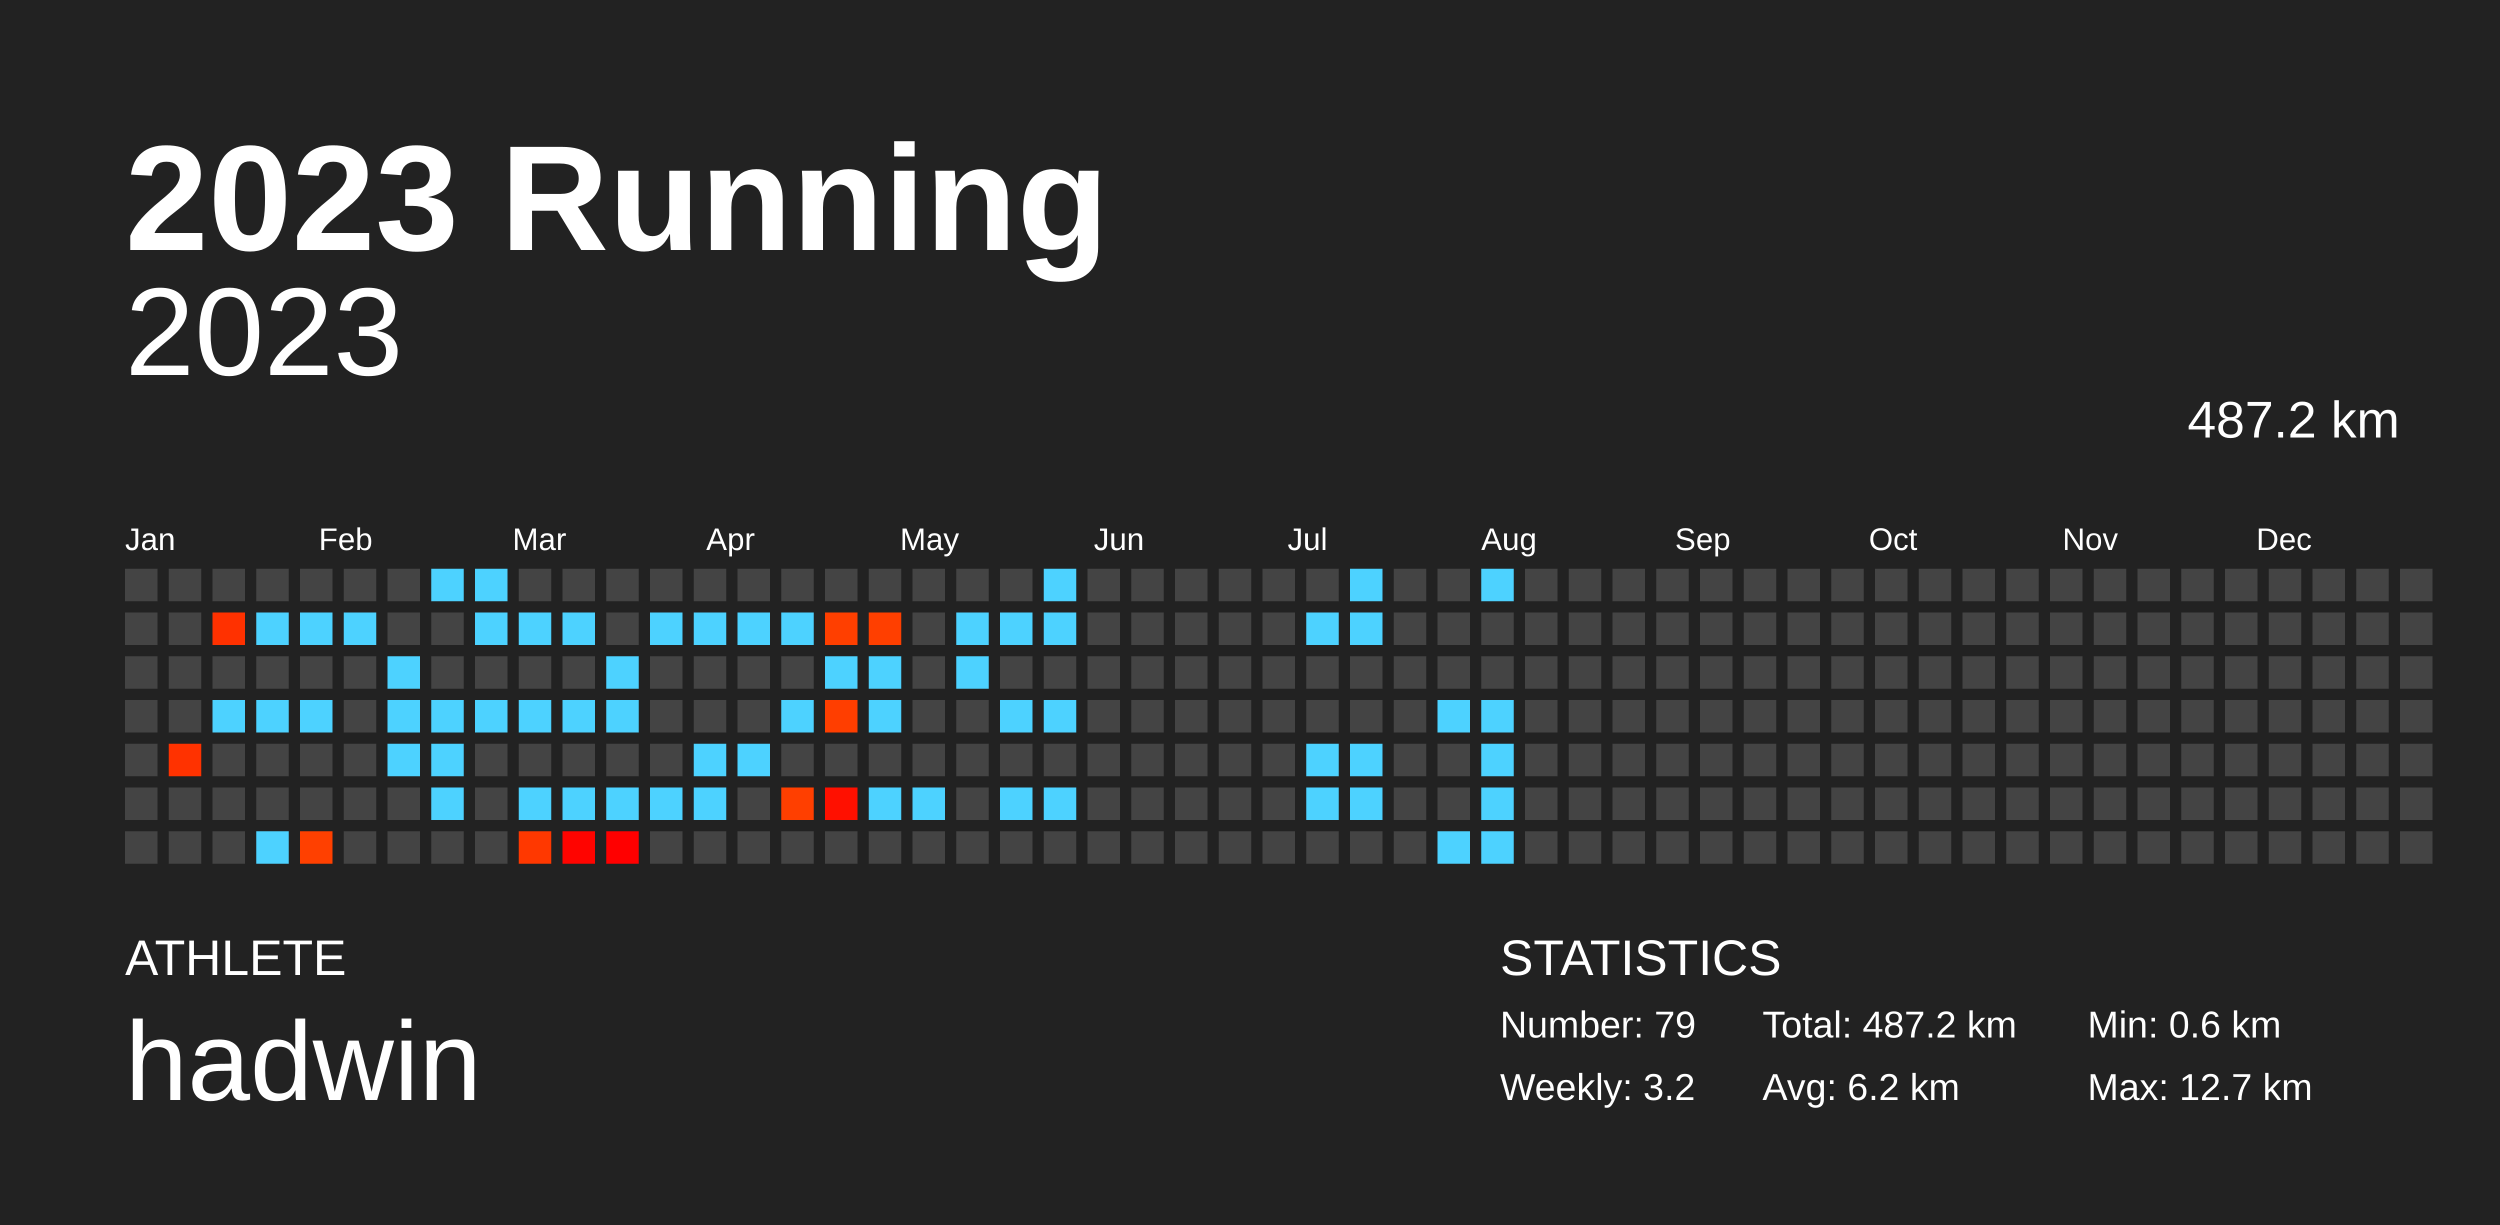
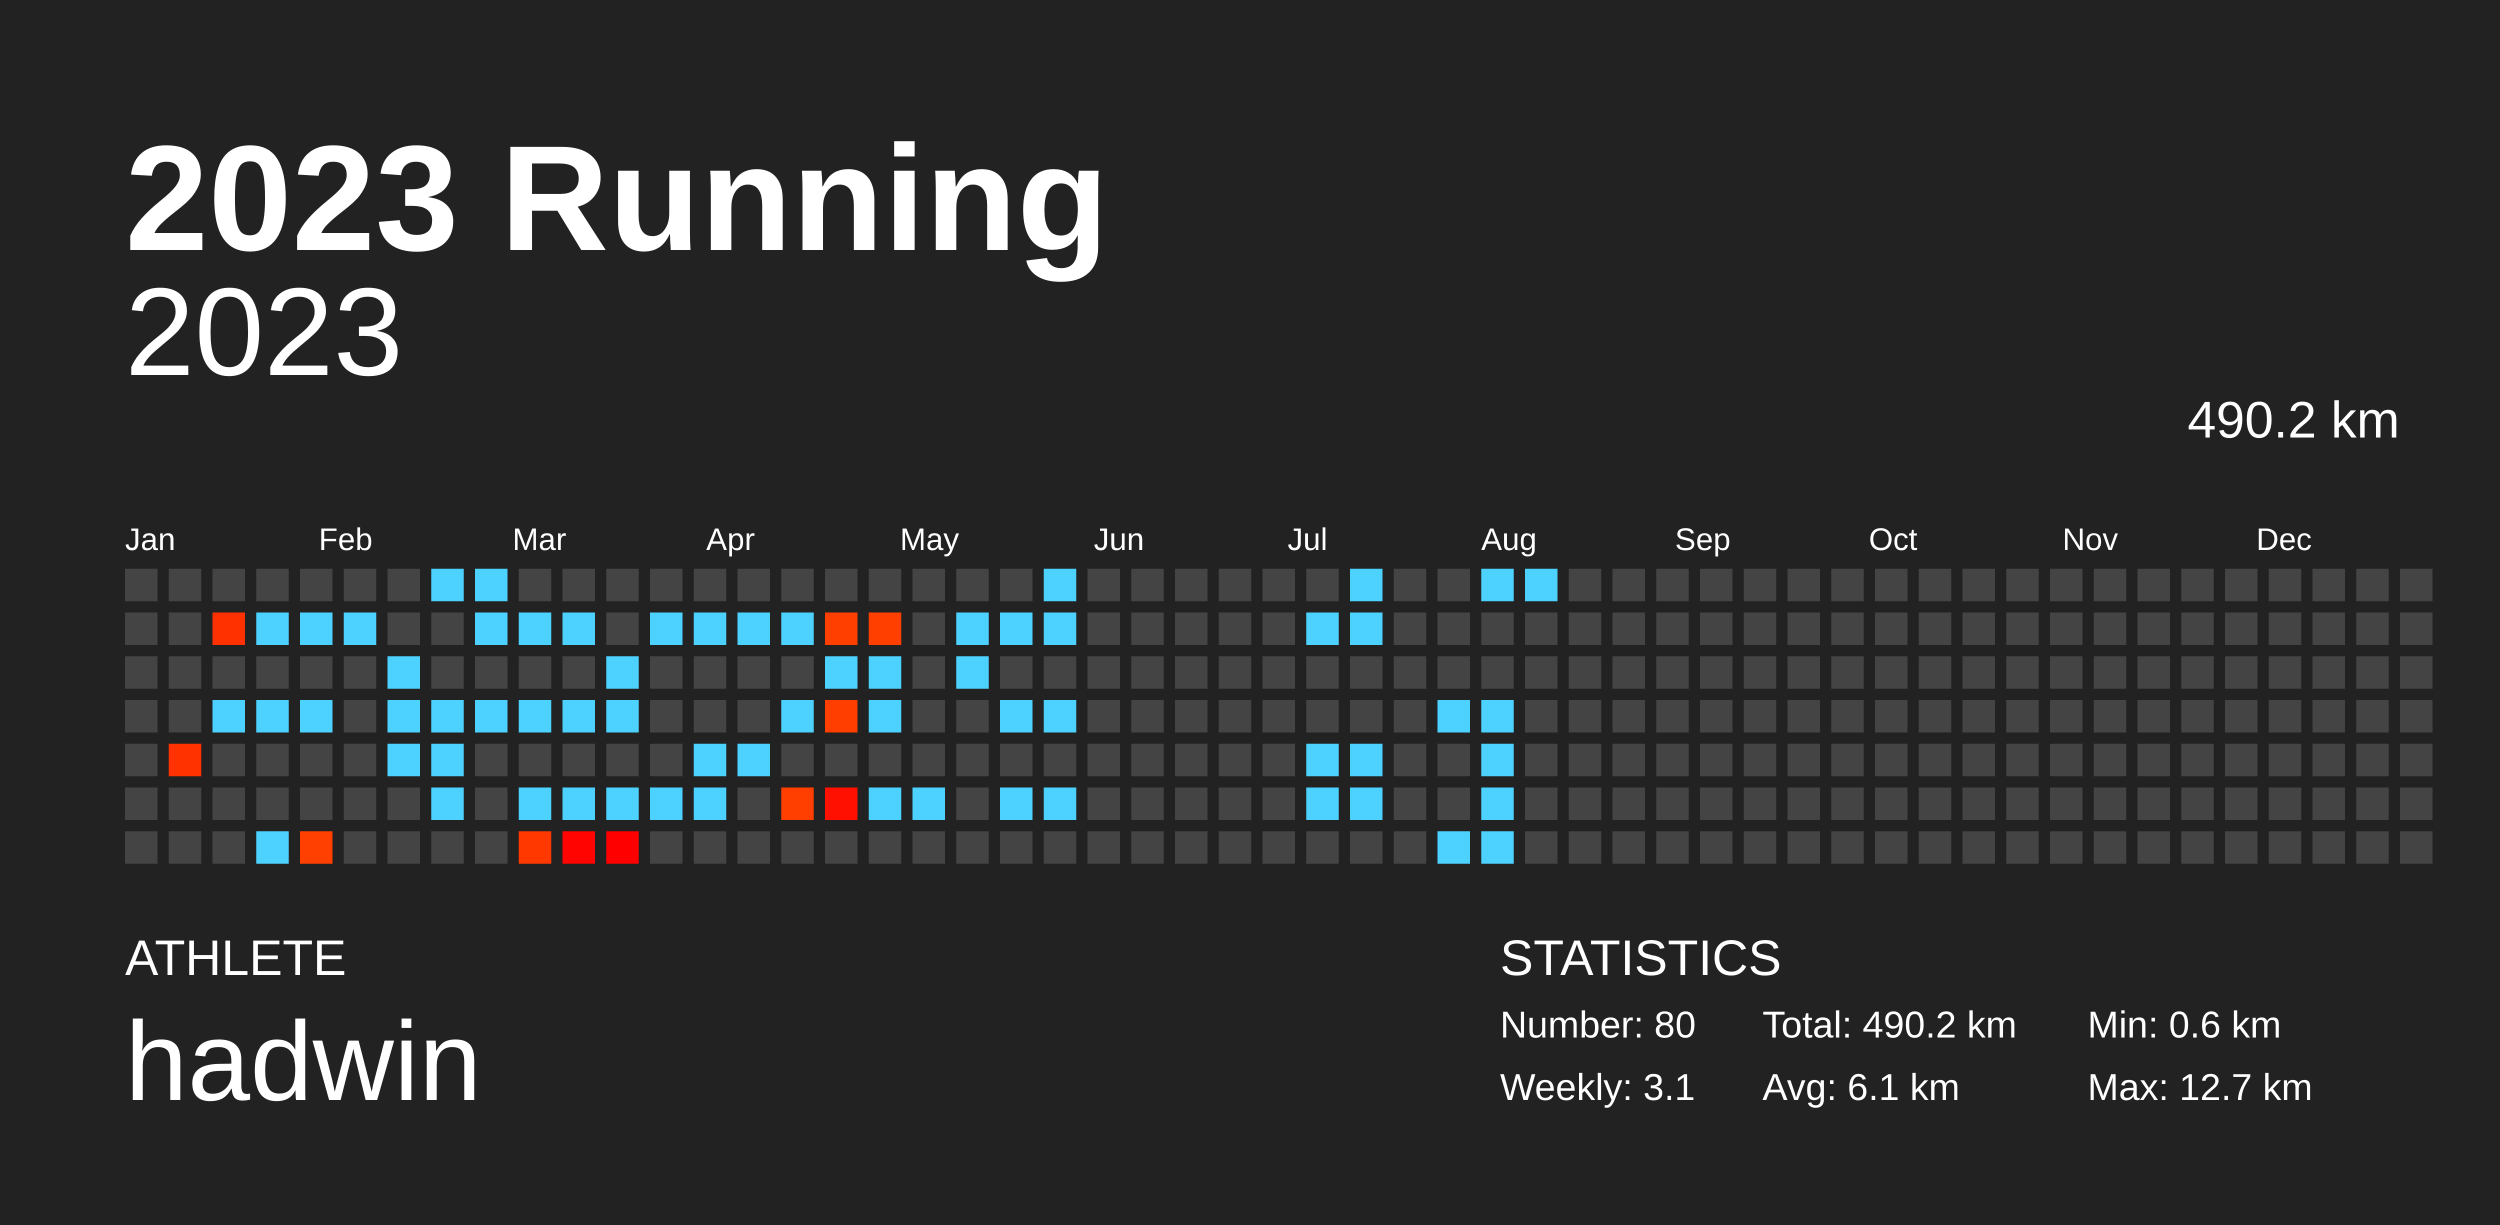
<svg xmlns="http://www.w3.org/2000/svg" baseProfile="full" height="98mm" version="1.1" viewBox="0,0,200,98" width="200mm">
  <defs />
  <rect fill="#222222" height="98" width="200" x="0" y="0" />
  <text fill="#FFFFFF" style="font-size:12px; font-family:Arial; font-weight:bold;" x="10" y="20">2023 Running</text>
  <text fill="#FFFFFF" style="font-size:4px; font-family:Arial" x="10" y="78">ATHLETE</text>
  <text fill="#FFFFFF" style="font-size:9px; font-family:Arial" x="10" y="88">hadwin</text>
  <text fill="#FFFFFF" style="font-size:4px; font-family:Arial" x="120" y="78">STATISTICS</text>
-   <text fill="#FFFFFF" style="font-size:3px; font-family:Arial" x="120" y="83">Number: 79</text>
-   <text fill="#FFFFFF" style="font-size:3px; font-family:Arial" x="120" y="88">Weekly: 3.2</text>
-   <text fill="#FFFFFF" style="font-size:3px; font-family:Arial" x="141" y="83">Total: 487.2 km</text>
-   <text fill="#FFFFFF" style="font-size:3px; font-family:Arial" x="141" y="88">Avg: 6.2 km</text>
+   <text fill="#FFFFFF" style="font-size:3px; font-family:Arial" x="120" y="83">Number: 80</text>
+   <text fill="#FFFFFF" style="font-size:3px; font-family:Arial" x="120" y="88">Weekly: 3.1</text>
+   <text fill="#FFFFFF" style="font-size:3px; font-family:Arial" x="141" y="83">Total: 490.2 km</text>
+   <text fill="#FFFFFF" style="font-size:3px; font-family:Arial" x="141" y="88">Avg: 6.1 km</text>
  <text fill="#FFFFFF" style="font-size:3px; font-family:Arial" x="167" y="83">Min: 0.6 km</text>
  <text fill="#FFFFFF" style="font-size:3px; font-family:Arial" x="167" y="88">Max: 12.7 km</text>
  <text alignment-baseline="hanging" fill="#FFFFFF" style="font-size:10.0px; font-family:Arial;" x="10" y="30">2023</text>
-   <text alignment-baseline="hanging" fill="#FFFFFF" style="font-size:4.125px; font-family:Arial;" x="175" y="35">487.2 km</text>
+   <text alignment-baseline="hanging" fill="#FFFFFF" style="font-size:4.125px; font-family:Arial;" x="175" y="35">490.2 km</text>
  <text fill="#FFFFFF" style="font-size:2.5px; font-family:Arial" x="10.0" y="44">Jan</text>
  <text fill="#FFFFFF" style="font-size:2.5px; font-family:Arial" x="25.5" y="44">Feb</text>
  <text fill="#FFFFFF" style="font-size:2.5px; font-family:Arial" x="41.0" y="44">Mar</text>
  <text fill="#FFFFFF" style="font-size:2.5px; font-family:Arial" x="56.5" y="44">Apr</text>
  <text fill="#FFFFFF" style="font-size:2.5px; font-family:Arial" x="72.0" y="44">May</text>
  <text fill="#FFFFFF" style="font-size:2.5px; font-family:Arial" x="87.5" y="44">Jun</text>
  <text fill="#FFFFFF" style="font-size:2.5px; font-family:Arial" x="103.0" y="44">Jul</text>
  <text fill="#FFFFFF" style="font-size:2.5px; font-family:Arial" x="118.5" y="44">Aug</text>
  <text fill="#FFFFFF" style="font-size:2.5px; font-family:Arial" x="134.0" y="44">Sep</text>
  <text fill="#FFFFFF" style="font-size:2.5px; font-family:Arial" x="149.5" y="44">Oct</text>
  <text fill="#FFFFFF" style="font-size:2.5px; font-family:Arial" x="165.0" y="44">Nov</text>
  <text fill="#FFFFFF" style="font-size:2.5px; font-family:Arial" x="180.5" y="44">Dec</text>
  <rect fill="#444444" height="2.6" width="2.6" x="10.0" y="45.5" />
  <rect fill="#444444" height="2.6" width="2.6" x="10.0" y="49.0" />
  <rect fill="#444444" height="2.6" width="2.6" x="10.0" y="52.5" />
  <rect fill="#444444" height="2.6" width="2.6" x="10.0" y="56.0" />
  <rect fill="#444444" height="2.6" width="2.6" x="10.0" y="59.5" />
  <rect fill="#444444" height="2.6" width="2.6" x="10.0" y="63.0" />
  <rect fill="#444444" height="2.6" width="2.6" x="10.0" y="66.5" />
  <rect fill="#444444" height="2.6" width="2.6" x="13.5" y="45.5" />
  <rect fill="#444444" height="2.6" width="2.6" x="13.5" y="49.0" />
  <rect fill="#444444" height="2.6" width="2.6" x="13.5" y="52.5" />
  <rect fill="#444444" height="2.6" width="2.6" x="13.5" y="56.0" />
  <rect fill="#ff3200" height="2.6" width="2.6" x="13.5" y="59.5" />
  <rect fill="#444444" height="2.6" width="2.6" x="13.5" y="63.0" />
  <rect fill="#444444" height="2.6" width="2.6" x="13.5" y="66.5" />
  <rect fill="#444444" height="2.6" width="2.6" x="17.0" y="45.5" />
  <rect fill="#ff3100" height="2.6" width="2.6" x="17.0" y="49.0" />
  <rect fill="#444444" height="2.6" width="2.6" x="17.0" y="52.5" />
  <rect fill="#4dd2ff" height="2.6" width="2.6" x="17.0" y="56.0" />
  <rect fill="#444444" height="2.6" width="2.6" x="17.0" y="59.5" />
  <rect fill="#444444" height="2.6" width="2.6" x="17.0" y="63.0" />
  <rect fill="#444444" height="2.6" width="2.6" x="17.0" y="66.5" />
  <rect fill="#444444" height="2.6" width="2.6" x="20.5" y="45.5" />
  <rect fill="#4dd2ff" height="2.6" width="2.6" x="20.5" y="49.0" />
  <rect fill="#444444" height="2.6" width="2.6" x="20.5" y="52.5" />
  <rect fill="#4dd2ff" height="2.6" width="2.6" x="20.5" y="56.0" />
  <rect fill="#444444" height="2.6" width="2.6" x="20.5" y="59.5" />
  <rect fill="#444444" height="2.6" width="2.6" x="20.5" y="63.0" />
  <rect fill="#4dd2ff" height="2.6" width="2.6" x="20.5" y="66.5" />
  <rect fill="#444444" height="2.6" width="2.6" x="24.0" y="45.5" />
  <rect fill="#4dd2ff" height="2.6" width="2.6" x="24.0" y="49.0" />
  <rect fill="#444444" height="2.6" width="2.6" x="24.0" y="52.5" />
  <rect fill="#4dd2ff" height="2.6" width="2.6" x="24.0" y="56.0" />
  <rect fill="#444444" height="2.6" width="2.6" x="24.0" y="59.5" />
  <rect fill="#444444" height="2.6" width="2.6" x="24.0" y="63.0" />
  <rect fill="#ff4000" height="2.6" width="2.6" x="24.0" y="66.5" />
  <rect fill="#444444" height="2.6" width="2.6" x="27.5" y="45.5" />
  <rect fill="#4dd2ff" height="2.6" width="2.6" x="27.5" y="49.0" />
  <rect fill="#444444" height="2.6" width="2.6" x="27.5" y="52.5" />
  <rect fill="#444444" height="2.6" width="2.6" x="27.5" y="56.0" />
  <rect fill="#444444" height="2.6" width="2.6" x="27.5" y="59.5" />
  <rect fill="#444444" height="2.6" width="2.6" x="27.5" y="63.0" />
  <rect fill="#444444" height="2.6" width="2.6" x="27.5" y="66.5" />
  <rect fill="#444444" height="2.6" width="2.6" x="31.0" y="45.5" />
  <rect fill="#444444" height="2.6" width="2.6" x="31.0" y="49.0" />
  <rect fill="#4dd2ff" height="2.6" width="2.6" x="31.0" y="52.5" />
  <rect fill="#4dd2ff" height="2.6" width="2.6" x="31.0" y="56.0" />
  <rect fill="#4dd2ff" height="2.6" width="2.6" x="31.0" y="59.5" />
  <rect fill="#444444" height="2.6" width="2.6" x="31.0" y="63.0" />
  <rect fill="#444444" height="2.6" width="2.6" x="31.0" y="66.5" />
  <rect fill="#4dd2ff" height="2.6" width="2.6" x="34.5" y="45.5" />
  <rect fill="#444444" height="2.6" width="2.6" x="34.5" y="49.0" />
  <rect fill="#444444" height="2.6" width="2.6" x="34.5" y="52.5" />
  <rect fill="#4dd2ff" height="2.6" width="2.6" x="34.5" y="56.0" />
  <rect fill="#4dd2ff" height="2.6" width="2.6" x="34.5" y="59.5" />
  <rect fill="#4dd2ff" height="2.6" width="2.6" x="34.5" y="63.0" />
  <rect fill="#444444" height="2.6" width="2.6" x="34.5" y="66.5" />
  <rect fill="#4dd2ff" height="2.6" width="2.6" x="38.0" y="45.5" />
  <rect fill="#4dd2ff" height="2.6" width="2.6" x="38.0" y="49.0" />
  <rect fill="#444444" height="2.6" width="2.6" x="38.0" y="52.5" />
  <rect fill="#4dd2ff" height="2.6" width="2.6" x="38.0" y="56.0" />
  <rect fill="#444444" height="2.6" width="2.6" x="38.0" y="59.5" />
  <rect fill="#444444" height="2.6" width="2.6" x="38.0" y="63.0" />
  <rect fill="#444444" height="2.6" width="2.6" x="38.0" y="66.5" />
  <rect fill="#444444" height="2.6" width="2.6" x="41.5" y="45.5" />
  <rect fill="#4dd2ff" height="2.6" width="2.6" x="41.5" y="49.0" />
  <rect fill="#444444" height="2.6" width="2.6" x="41.5" y="52.5" />
  <rect fill="#4dd2ff" height="2.6" width="2.6" x="41.5" y="56.0" />
  <rect fill="#444444" height="2.6" width="2.6" x="41.5" y="59.5" />
  <rect fill="#4dd2ff" height="2.6" width="2.6" x="41.5" y="63.0" />
  <rect fill="#ff3800" height="2.6" width="2.6" x="41.5" y="66.5" />
  <rect fill="#444444" height="2.6" width="2.6" x="45.0" y="45.5" />
  <rect fill="#4dd2ff" height="2.6" width="2.6" x="45.0" y="49.0" />
  <rect fill="#444444" height="2.6" width="2.6" x="45.0" y="52.5" />
  <rect fill="#4dd2ff" height="2.6" width="2.6" x="45.0" y="56.0" />
  <rect fill="#444444" height="2.6" width="2.6" x="45.0" y="59.5" />
  <rect fill="#4dd2ff" height="2.6" width="2.6" x="45.0" y="63.0" />
  <rect fill="#ff0400" height="2.6" width="2.6" x="45.0" y="66.5" />
  <rect fill="#444444" height="2.6" width="2.6" x="48.5" y="45.5" />
  <rect fill="#444444" height="2.6" width="2.6" x="48.5" y="49.0" />
  <rect fill="#4dd2ff" height="2.6" width="2.6" x="48.5" y="52.5" />
  <rect fill="#4dd2ff" height="2.6" width="2.6" x="48.5" y="56.0" />
  <rect fill="#444444" height="2.6" width="2.6" x="48.5" y="59.5" />
  <rect fill="#4dd2ff" height="2.6" width="2.6" x="48.5" y="63.0" />
  <rect fill="#ff0000" height="2.6" width="2.6" x="48.5" y="66.5" />
  <rect fill="#444444" height="2.6" width="2.6" x="52.0" y="45.5" />
  <rect fill="#4dd2ff" height="2.6" width="2.6" x="52.0" y="49.0" />
  <rect fill="#444444" height="2.6" width="2.6" x="52.0" y="52.5" />
  <rect fill="#444444" height="2.6" width="2.6" x="52.0" y="56.0" />
  <rect fill="#444444" height="2.6" width="2.6" x="52.0" y="59.5" />
  <rect fill="#4dd2ff" height="2.6" width="2.6" x="52.0" y="63.0" />
  <rect fill="#444444" height="2.6" width="2.6" x="52.0" y="66.5" />
  <rect fill="#444444" height="2.6" width="2.6" x="55.5" y="45.5" />
  <rect fill="#4dd2ff" height="2.6" width="2.6" x="55.5" y="49.0" />
  <rect fill="#444444" height="2.6" width="2.6" x="55.5" y="52.5" />
  <rect fill="#444444" height="2.6" width="2.6" x="55.5" y="56.0" />
  <rect fill="#4dd2ff" height="2.6" width="2.6" x="55.5" y="59.5" />
  <rect fill="#4dd2ff" height="2.6" width="2.6" x="55.5" y="63.0" />
  <rect fill="#444444" height="2.6" width="2.6" x="55.5" y="66.5" />
  <rect fill="#444444" height="2.6" width="2.6" x="59.0" y="45.5" />
  <rect fill="#4dd2ff" height="2.6" width="2.6" x="59.0" y="49.0" />
  <rect fill="#444444" height="2.6" width="2.6" x="59.0" y="52.5" />
  <rect fill="#444444" height="2.6" width="2.6" x="59.0" y="56.0" />
  <rect fill="#4dd2ff" height="2.6" width="2.6" x="59.0" y="59.5" />
  <rect fill="#444444" height="2.6" width="2.6" x="59.0" y="63.0" />
  <rect fill="#444444" height="2.6" width="2.6" x="59.0" y="66.5" />
  <rect fill="#444444" height="2.6" width="2.6" x="62.5" y="45.5" />
  <rect fill="#4dd2ff" height="2.6" width="2.6" x="62.5" y="49.0" />
  <rect fill="#444444" height="2.6" width="2.6" x="62.5" y="52.5" />
  <rect fill="#4dd2ff" height="2.6" width="2.6" x="62.5" y="56.0" />
  <rect fill="#444444" height="2.6" width="2.6" x="62.5" y="59.5" />
  <rect fill="#ff3f00" height="2.6" width="2.6" x="62.5" y="63.0" />
  <rect fill="#444444" height="2.6" width="2.6" x="62.5" y="66.5" />
  <rect fill="#444444" height="2.6" width="2.6" x="66.0" y="45.5" />
  <rect fill="#ff3f00" height="2.6" width="2.6" x="66.0" y="49.0" />
  <rect fill="#4dd2ff" height="2.6" width="2.6" x="66.0" y="52.5" />
  <rect fill="#ff3e00" height="2.6" width="2.6" x="66.0" y="56.0" />
  <rect fill="#444444" height="2.6" width="2.6" x="66.0" y="59.5" />
  <rect fill="#ff1000" height="2.6" width="2.6" x="66.0" y="63.0" />
  <rect fill="#444444" height="2.6" width="2.6" x="66.0" y="66.5" />
  <rect fill="#444444" height="2.6" width="2.6" x="69.5" y="45.5" />
  <rect fill="#ff3f00" height="2.6" width="2.6" x="69.5" y="49.0" />
  <rect fill="#4dd2ff" height="2.6" width="2.6" x="69.5" y="52.5" />
  <rect fill="#4dd2ff" height="2.6" width="2.6" x="69.5" y="56.0" />
  <rect fill="#444444" height="2.6" width="2.6" x="69.5" y="59.5" />
  <rect fill="#4dd2ff" height="2.6" width="2.6" x="69.5" y="63.0" />
  <rect fill="#444444" height="2.6" width="2.6" x="69.5" y="66.5" />
  <rect fill="#444444" height="2.6" width="2.6" x="73.0" y="45.5" />
  <rect fill="#444444" height="2.6" width="2.6" x="73.0" y="49.0" />
  <rect fill="#444444" height="2.6" width="2.6" x="73.0" y="52.5" />
  <rect fill="#444444" height="2.6" width="2.6" x="73.0" y="56.0" />
  <rect fill="#444444" height="2.6" width="2.6" x="73.0" y="59.5" />
  <rect fill="#4dd2ff" height="2.6" width="2.6" x="73.0" y="63.0" />
  <rect fill="#444444" height="2.6" width="2.6" x="73.0" y="66.5" />
  <rect fill="#444444" height="2.6" width="2.6" x="76.5" y="45.5" />
  <rect fill="#4dd2ff" height="2.6" width="2.6" x="76.5" y="49.0" />
  <rect fill="#4dd2ff" height="2.6" width="2.6" x="76.5" y="52.5" />
  <rect fill="#444444" height="2.6" width="2.6" x="76.5" y="56.0" />
  <rect fill="#444444" height="2.6" width="2.6" x="76.5" y="59.5" />
  <rect fill="#444444" height="2.6" width="2.6" x="76.5" y="63.0" />
  <rect fill="#444444" height="2.6" width="2.6" x="76.5" y="66.5" />
  <rect fill="#444444" height="2.6" width="2.6" x="80.0" y="45.5" />
  <rect fill="#4dd2ff" height="2.6" width="2.6" x="80.0" y="49.0" />
  <rect fill="#444444" height="2.6" width="2.6" x="80.0" y="52.5" />
  <rect fill="#4dd2ff" height="2.6" width="2.6" x="80.0" y="56.0" />
  <rect fill="#444444" height="2.6" width="2.6" x="80.0" y="59.5" />
  <rect fill="#4dd2ff" height="2.6" width="2.6" x="80.0" y="63.0" />
  <rect fill="#444444" height="2.6" width="2.6" x="80.0" y="66.5" />
  <rect fill="#4dd2ff" height="2.6" width="2.6" x="83.5" y="45.5" />
  <rect fill="#4dd2ff" height="2.6" width="2.6" x="83.5" y="49.0" />
  <rect fill="#444444" height="2.6" width="2.6" x="83.5" y="52.5" />
  <rect fill="#4dd2ff" height="2.6" width="2.6" x="83.5" y="56.0" />
  <rect fill="#444444" height="2.6" width="2.6" x="83.5" y="59.5" />
  <rect fill="#4dd2ff" height="2.6" width="2.6" x="83.5" y="63.0" />
  <rect fill="#444444" height="2.6" width="2.6" x="83.5" y="66.5" />
  <rect fill="#444444" height="2.6" width="2.6" x="87.0" y="45.5" />
  <rect fill="#444444" height="2.6" width="2.6" x="87.0" y="49.0" />
  <rect fill="#444444" height="2.6" width="2.6" x="87.0" y="52.5" />
  <rect fill="#444444" height="2.6" width="2.6" x="87.0" y="56.0" />
  <rect fill="#444444" height="2.6" width="2.6" x="87.0" y="59.5" />
  <rect fill="#444444" height="2.6" width="2.6" x="87.0" y="63.0" />
  <rect fill="#444444" height="2.6" width="2.6" x="87.0" y="66.5" />
  <rect fill="#444444" height="2.6" width="2.6" x="90.5" y="45.5" />
  <rect fill="#444444" height="2.6" width="2.6" x="90.5" y="49.0" />
  <rect fill="#444444" height="2.6" width="2.6" x="90.5" y="52.5" />
  <rect fill="#444444" height="2.6" width="2.6" x="90.5" y="56.0" />
  <rect fill="#444444" height="2.6" width="2.6" x="90.5" y="59.5" />
  <rect fill="#444444" height="2.6" width="2.6" x="90.5" y="63.0" />
  <rect fill="#444444" height="2.6" width="2.6" x="90.5" y="66.5" />
  <rect fill="#444444" height="2.6" width="2.6" x="94.0" y="45.5" />
  <rect fill="#444444" height="2.6" width="2.6" x="94.0" y="49.0" />
  <rect fill="#444444" height="2.6" width="2.6" x="94.0" y="52.5" />
  <rect fill="#444444" height="2.6" width="2.6" x="94.0" y="56.0" />
  <rect fill="#444444" height="2.6" width="2.6" x="94.0" y="59.5" />
  <rect fill="#444444" height="2.6" width="2.6" x="94.0" y="63.0" />
  <rect fill="#444444" height="2.6" width="2.6" x="94.0" y="66.5" />
  <rect fill="#444444" height="2.6" width="2.6" x="97.5" y="45.5" />
  <rect fill="#444444" height="2.6" width="2.6" x="97.5" y="49.0" />
  <rect fill="#444444" height="2.6" width="2.6" x="97.5" y="52.5" />
  <rect fill="#444444" height="2.6" width="2.6" x="97.5" y="56.0" />
  <rect fill="#444444" height="2.6" width="2.6" x="97.5" y="59.5" />
  <rect fill="#444444" height="2.6" width="2.6" x="97.5" y="63.0" />
  <rect fill="#444444" height="2.6" width="2.6" x="97.5" y="66.5" />
  <rect fill="#444444" height="2.6" width="2.6" x="101.0" y="45.5" />
  <rect fill="#444444" height="2.6" width="2.6" x="101.0" y="49.0" />
  <rect fill="#444444" height="2.6" width="2.6" x="101.0" y="52.5" />
  <rect fill="#444444" height="2.6" width="2.6" x="101.0" y="56.0" />
  <rect fill="#444444" height="2.6" width="2.6" x="101.0" y="59.5" />
  <rect fill="#444444" height="2.6" width="2.6" x="101.0" y="63.0" />
  <rect fill="#444444" height="2.6" width="2.6" x="101.0" y="66.5" />
  <rect fill="#444444" height="2.6" width="2.6" x="104.5" y="45.5" />
  <rect fill="#4dd2ff" height="2.6" width="2.6" x="104.5" y="49.0" />
  <rect fill="#444444" height="2.6" width="2.6" x="104.5" y="52.5" />
  <rect fill="#444444" height="2.6" width="2.6" x="104.5" y="56.0" />
  <rect fill="#4dd2ff" height="2.6" width="2.6" x="104.5" y="59.5" />
  <rect fill="#4dd2ff" height="2.6" width="2.6" x="104.5" y="63.0" />
  <rect fill="#444444" height="2.6" width="2.6" x="104.5" y="66.5" />
  <rect fill="#4dd2ff" height="2.6" width="2.6" x="108.0" y="45.5" />
  <rect fill="#4dd2ff" height="2.6" width="2.6" x="108.0" y="49.0" />
  <rect fill="#444444" height="2.6" width="2.6" x="108.0" y="52.5" />
  <rect fill="#444444" height="2.6" width="2.6" x="108.0" y="56.0" />
  <rect fill="#4dd2ff" height="2.6" width="2.6" x="108.0" y="59.5" />
  <rect fill="#4dd2ff" height="2.6" width="2.6" x="108.0" y="63.0" />
  <rect fill="#444444" height="2.6" width="2.6" x="108.0" y="66.5" />
  <rect fill="#444444" height="2.6" width="2.6" x="111.5" y="45.5" />
  <rect fill="#444444" height="2.6" width="2.6" x="111.5" y="49.0" />
  <rect fill="#444444" height="2.6" width="2.6" x="111.5" y="52.5" />
  <rect fill="#444444" height="2.6" width="2.6" x="111.5" y="56.0" />
  <rect fill="#444444" height="2.6" width="2.6" x="111.5" y="59.5" />
  <rect fill="#444444" height="2.6" width="2.6" x="111.5" y="63.0" />
  <rect fill="#444444" height="2.6" width="2.6" x="111.5" y="66.5" />
  <rect fill="#444444" height="2.6" width="2.6" x="115.0" y="45.5" />
  <rect fill="#444444" height="2.6" width="2.6" x="115.0" y="49.0" />
  <rect fill="#444444" height="2.6" width="2.6" x="115.0" y="52.5" />
  <rect fill="#4dd2ff" height="2.6" width="2.6" x="115.0" y="56.0" />
  <rect fill="#444444" height="2.6" width="2.6" x="115.0" y="59.5" />
  <rect fill="#444444" height="2.6" width="2.6" x="115.0" y="63.0" />
  <rect fill="#4dd2ff" height="2.6" width="2.6" x="115.0" y="66.5" />
  <rect fill="#4dd2ff" height="2.6" width="2.6" x="118.5" y="45.5" />
  <rect fill="#444444" height="2.6" width="2.6" x="118.5" y="49.0" />
  <rect fill="#444444" height="2.6" width="2.6" x="118.5" y="52.5" />
  <rect fill="#4dd2ff" height="2.6" width="2.6" x="118.5" y="56.0" />
  <rect fill="#4dd2ff" height="2.6" width="2.6" x="118.5" y="59.5" />
  <rect fill="#4dd2ff" height="2.6" width="2.6" x="118.5" y="63.0" />
  <rect fill="#4dd2ff" height="2.6" width="2.6" x="118.5" y="66.5" />
-   <rect fill="#444444" height="2.6" width="2.6" x="122.0" y="45.5" />
+   <rect fill="#4dd2ff" height="2.6" width="2.6" x="122.0" y="45.5" />
  <rect fill="#444444" height="2.6" width="2.6" x="122.0" y="49.0" />
  <rect fill="#444444" height="2.6" width="2.6" x="122.0" y="52.5" />
  <rect fill="#444444" height="2.6" width="2.6" x="122.0" y="56.0" />
  <rect fill="#444444" height="2.6" width="2.6" x="122.0" y="59.5" />
  <rect fill="#444444" height="2.6" width="2.6" x="122.0" y="63.0" />
  <rect fill="#444444" height="2.6" width="2.6" x="122.0" y="66.5" />
  <rect fill="#444444" height="2.6" width="2.6" x="125.5" y="45.5" />
  <rect fill="#444444" height="2.6" width="2.6" x="125.5" y="49.0" />
  <rect fill="#444444" height="2.6" width="2.6" x="125.5" y="52.5" />
  <rect fill="#444444" height="2.6" width="2.6" x="125.5" y="56.0" />
  <rect fill="#444444" height="2.6" width="2.6" x="125.5" y="59.5" />
  <rect fill="#444444" height="2.6" width="2.6" x="125.5" y="63.0" />
  <rect fill="#444444" height="2.6" width="2.6" x="125.5" y="66.5" />
  <rect fill="#444444" height="2.6" width="2.6" x="129.0" y="45.5" />
  <rect fill="#444444" height="2.6" width="2.6" x="129.0" y="49.0" />
  <rect fill="#444444" height="2.6" width="2.6" x="129.0" y="52.5" />
  <rect fill="#444444" height="2.6" width="2.6" x="129.0" y="56.0" />
  <rect fill="#444444" height="2.6" width="2.6" x="129.0" y="59.5" />
  <rect fill="#444444" height="2.6" width="2.6" x="129.0" y="63.0" />
  <rect fill="#444444" height="2.6" width="2.6" x="129.0" y="66.5" />
  <rect fill="#444444" height="2.6" width="2.6" x="132.5" y="45.5" />
  <rect fill="#444444" height="2.6" width="2.6" x="132.5" y="49.0" />
  <rect fill="#444444" height="2.6" width="2.6" x="132.5" y="52.5" />
  <rect fill="#444444" height="2.6" width="2.6" x="132.5" y="56.0" />
  <rect fill="#444444" height="2.6" width="2.6" x="132.5" y="59.5" />
  <rect fill="#444444" height="2.6" width="2.6" x="132.5" y="63.0" />
  <rect fill="#444444" height="2.6" width="2.6" x="132.5" y="66.5" />
  <rect fill="#444444" height="2.6" width="2.6" x="136.0" y="45.5" />
  <rect fill="#444444" height="2.6" width="2.6" x="136.0" y="49.0" />
  <rect fill="#444444" height="2.6" width="2.6" x="136.0" y="52.5" />
  <rect fill="#444444" height="2.6" width="2.6" x="136.0" y="56.0" />
  <rect fill="#444444" height="2.6" width="2.6" x="136.0" y="59.5" />
  <rect fill="#444444" height="2.6" width="2.6" x="136.0" y="63.0" />
  <rect fill="#444444" height="2.6" width="2.6" x="136.0" y="66.5" />
  <rect fill="#444444" height="2.6" width="2.6" x="139.5" y="45.5" />
  <rect fill="#444444" height="2.6" width="2.6" x="139.5" y="49.0" />
  <rect fill="#444444" height="2.6" width="2.6" x="139.5" y="52.5" />
  <rect fill="#444444" height="2.6" width="2.6" x="139.5" y="56.0" />
  <rect fill="#444444" height="2.6" width="2.6" x="139.5" y="59.5" />
  <rect fill="#444444" height="2.6" width="2.6" x="139.5" y="63.0" />
  <rect fill="#444444" height="2.6" width="2.6" x="139.5" y="66.5" />
  <rect fill="#444444" height="2.6" width="2.6" x="143.0" y="45.5" />
  <rect fill="#444444" height="2.6" width="2.6" x="143.0" y="49.0" />
  <rect fill="#444444" height="2.6" width="2.6" x="143.0" y="52.5" />
  <rect fill="#444444" height="2.6" width="2.6" x="143.0" y="56.0" />
  <rect fill="#444444" height="2.6" width="2.6" x="143.0" y="59.5" />
  <rect fill="#444444" height="2.6" width="2.6" x="143.0" y="63.0" />
  <rect fill="#444444" height="2.6" width="2.6" x="143.0" y="66.5" />
  <rect fill="#444444" height="2.6" width="2.6" x="146.5" y="45.5" />
  <rect fill="#444444" height="2.6" width="2.6" x="146.5" y="49.0" />
  <rect fill="#444444" height="2.6" width="2.6" x="146.5" y="52.5" />
  <rect fill="#444444" height="2.6" width="2.6" x="146.5" y="56.0" />
  <rect fill="#444444" height="2.6" width="2.6" x="146.5" y="59.5" />
  <rect fill="#444444" height="2.6" width="2.6" x="146.5" y="63.0" />
  <rect fill="#444444" height="2.6" width="2.6" x="146.5" y="66.5" />
  <rect fill="#444444" height="2.6" width="2.6" x="150.0" y="45.5" />
  <rect fill="#444444" height="2.6" width="2.6" x="150.0" y="49.0" />
  <rect fill="#444444" height="2.6" width="2.6" x="150.0" y="52.5" />
  <rect fill="#444444" height="2.6" width="2.6" x="150.0" y="56.0" />
  <rect fill="#444444" height="2.6" width="2.6" x="150.0" y="59.5" />
  <rect fill="#444444" height="2.6" width="2.6" x="150.0" y="63.0" />
  <rect fill="#444444" height="2.6" width="2.6" x="150.0" y="66.5" />
  <rect fill="#444444" height="2.6" width="2.6" x="153.5" y="45.5" />
  <rect fill="#444444" height="2.6" width="2.6" x="153.5" y="49.0" />
  <rect fill="#444444" height="2.6" width="2.6" x="153.5" y="52.5" />
  <rect fill="#444444" height="2.6" width="2.6" x="153.5" y="56.0" />
  <rect fill="#444444" height="2.6" width="2.6" x="153.5" y="59.5" />
  <rect fill="#444444" height="2.6" width="2.6" x="153.5" y="63.0" />
  <rect fill="#444444" height="2.6" width="2.6" x="153.5" y="66.5" />
  <rect fill="#444444" height="2.6" width="2.6" x="157.0" y="45.5" />
  <rect fill="#444444" height="2.6" width="2.6" x="157.0" y="49.0" />
  <rect fill="#444444" height="2.6" width="2.6" x="157.0" y="52.5" />
  <rect fill="#444444" height="2.6" width="2.6" x="157.0" y="56.0" />
  <rect fill="#444444" height="2.6" width="2.6" x="157.0" y="59.5" />
  <rect fill="#444444" height="2.6" width="2.6" x="157.0" y="63.0" />
  <rect fill="#444444" height="2.6" width="2.6" x="157.0" y="66.5" />
  <rect fill="#444444" height="2.6" width="2.6" x="160.5" y="45.5" />
  <rect fill="#444444" height="2.6" width="2.6" x="160.5" y="49.0" />
  <rect fill="#444444" height="2.6" width="2.6" x="160.5" y="52.5" />
  <rect fill="#444444" height="2.6" width="2.6" x="160.5" y="56.0" />
  <rect fill="#444444" height="2.6" width="2.6" x="160.5" y="59.5" />
  <rect fill="#444444" height="2.6" width="2.6" x="160.5" y="63.0" />
  <rect fill="#444444" height="2.6" width="2.6" x="160.5" y="66.5" />
  <rect fill="#444444" height="2.6" width="2.6" x="164.0" y="45.5" />
  <rect fill="#444444" height="2.6" width="2.6" x="164.0" y="49.0" />
  <rect fill="#444444" height="2.6" width="2.6" x="164.0" y="52.5" />
  <rect fill="#444444" height="2.6" width="2.6" x="164.0" y="56.0" />
  <rect fill="#444444" height="2.6" width="2.6" x="164.0" y="59.5" />
  <rect fill="#444444" height="2.6" width="2.6" x="164.0" y="63.0" />
  <rect fill="#444444" height="2.6" width="2.6" x="164.0" y="66.5" />
  <rect fill="#444444" height="2.6" width="2.6" x="167.5" y="45.5" />
  <rect fill="#444444" height="2.6" width="2.6" x="167.5" y="49.0" />
  <rect fill="#444444" height="2.6" width="2.6" x="167.5" y="52.5" />
  <rect fill="#444444" height="2.6" width="2.6" x="167.5" y="56.0" />
  <rect fill="#444444" height="2.6" width="2.6" x="167.5" y="59.5" />
  <rect fill="#444444" height="2.6" width="2.6" x="167.5" y="63.0" />
  <rect fill="#444444" height="2.6" width="2.6" x="167.5" y="66.5" />
  <rect fill="#444444" height="2.6" width="2.6" x="171.0" y="45.5" />
  <rect fill="#444444" height="2.6" width="2.6" x="171.0" y="49.0" />
  <rect fill="#444444" height="2.6" width="2.6" x="171.0" y="52.5" />
  <rect fill="#444444" height="2.6" width="2.6" x="171.0" y="56.0" />
  <rect fill="#444444" height="2.6" width="2.6" x="171.0" y="59.5" />
  <rect fill="#444444" height="2.6" width="2.6" x="171.0" y="63.0" />
  <rect fill="#444444" height="2.6" width="2.6" x="171.0" y="66.5" />
  <rect fill="#444444" height="2.6" width="2.6" x="174.5" y="45.5" />
  <rect fill="#444444" height="2.6" width="2.6" x="174.5" y="49.0" />
  <rect fill="#444444" height="2.6" width="2.6" x="174.5" y="52.5" />
  <rect fill="#444444" height="2.6" width="2.6" x="174.5" y="56.0" />
  <rect fill="#444444" height="2.6" width="2.6" x="174.5" y="59.5" />
  <rect fill="#444444" height="2.6" width="2.6" x="174.5" y="63.0" />
  <rect fill="#444444" height="2.6" width="2.6" x="174.5" y="66.5" />
  <rect fill="#444444" height="2.6" width="2.6" x="178.0" y="45.5" />
  <rect fill="#444444" height="2.6" width="2.6" x="178.0" y="49.0" />
  <rect fill="#444444" height="2.6" width="2.6" x="178.0" y="52.5" />
  <rect fill="#444444" height="2.6" width="2.6" x="178.0" y="56.0" />
  <rect fill="#444444" height="2.6" width="2.6" x="178.0" y="59.5" />
  <rect fill="#444444" height="2.6" width="2.6" x="178.0" y="63.0" />
  <rect fill="#444444" height="2.6" width="2.6" x="178.0" y="66.5" />
  <rect fill="#444444" height="2.6" width="2.6" x="181.5" y="45.5" />
  <rect fill="#444444" height="2.6" width="2.6" x="181.5" y="49.0" />
  <rect fill="#444444" height="2.6" width="2.6" x="181.5" y="52.5" />
  <rect fill="#444444" height="2.6" width="2.6" x="181.5" y="56.0" />
  <rect fill="#444444" height="2.6" width="2.6" x="181.5" y="59.5" />
  <rect fill="#444444" height="2.6" width="2.6" x="181.5" y="63.0" />
  <rect fill="#444444" height="2.6" width="2.6" x="181.5" y="66.5" />
  <rect fill="#444444" height="2.6" width="2.6" x="185.0" y="45.5" />
  <rect fill="#444444" height="2.6" width="2.6" x="185.0" y="49.0" />
  <rect fill="#444444" height="2.6" width="2.6" x="185.0" y="52.5" />
  <rect fill="#444444" height="2.6" width="2.6" x="185.0" y="56.0" />
  <rect fill="#444444" height="2.6" width="2.6" x="185.0" y="59.5" />
  <rect fill="#444444" height="2.6" width="2.6" x="185.0" y="63.0" />
  <rect fill="#444444" height="2.6" width="2.6" x="185.0" y="66.5" />
  <rect fill="#444444" height="2.6" width="2.6" x="188.5" y="45.5" />
  <rect fill="#444444" height="2.6" width="2.6" x="188.5" y="49.0" />
  <rect fill="#444444" height="2.6" width="2.6" x="188.5" y="52.5" />
  <rect fill="#444444" height="2.6" width="2.6" x="188.5" y="56.0" />
  <rect fill="#444444" height="2.6" width="2.6" x="188.5" y="59.5" />
  <rect fill="#444444" height="2.6" width="2.6" x="188.5" y="63.0" />
  <rect fill="#444444" height="2.6" width="2.6" x="188.5" y="66.5" />
  <rect fill="#444444" height="2.6" width="2.6" x="192.0" y="45.5" />
  <rect fill="#444444" height="2.6" width="2.6" x="192.0" y="49.0" />
  <rect fill="#444444" height="2.6" width="2.6" x="192.0" y="52.5" />
  <rect fill="#444444" height="2.6" width="2.6" x="192.0" y="56.0" />
  <rect fill="#444444" height="2.6" width="2.6" x="192.0" y="59.5" />
  <rect fill="#444444" height="2.6" width="2.6" x="192.0" y="63.0" />
  <rect fill="#444444" height="2.6" width="2.6" x="192.0" y="66.5" />
</svg>
